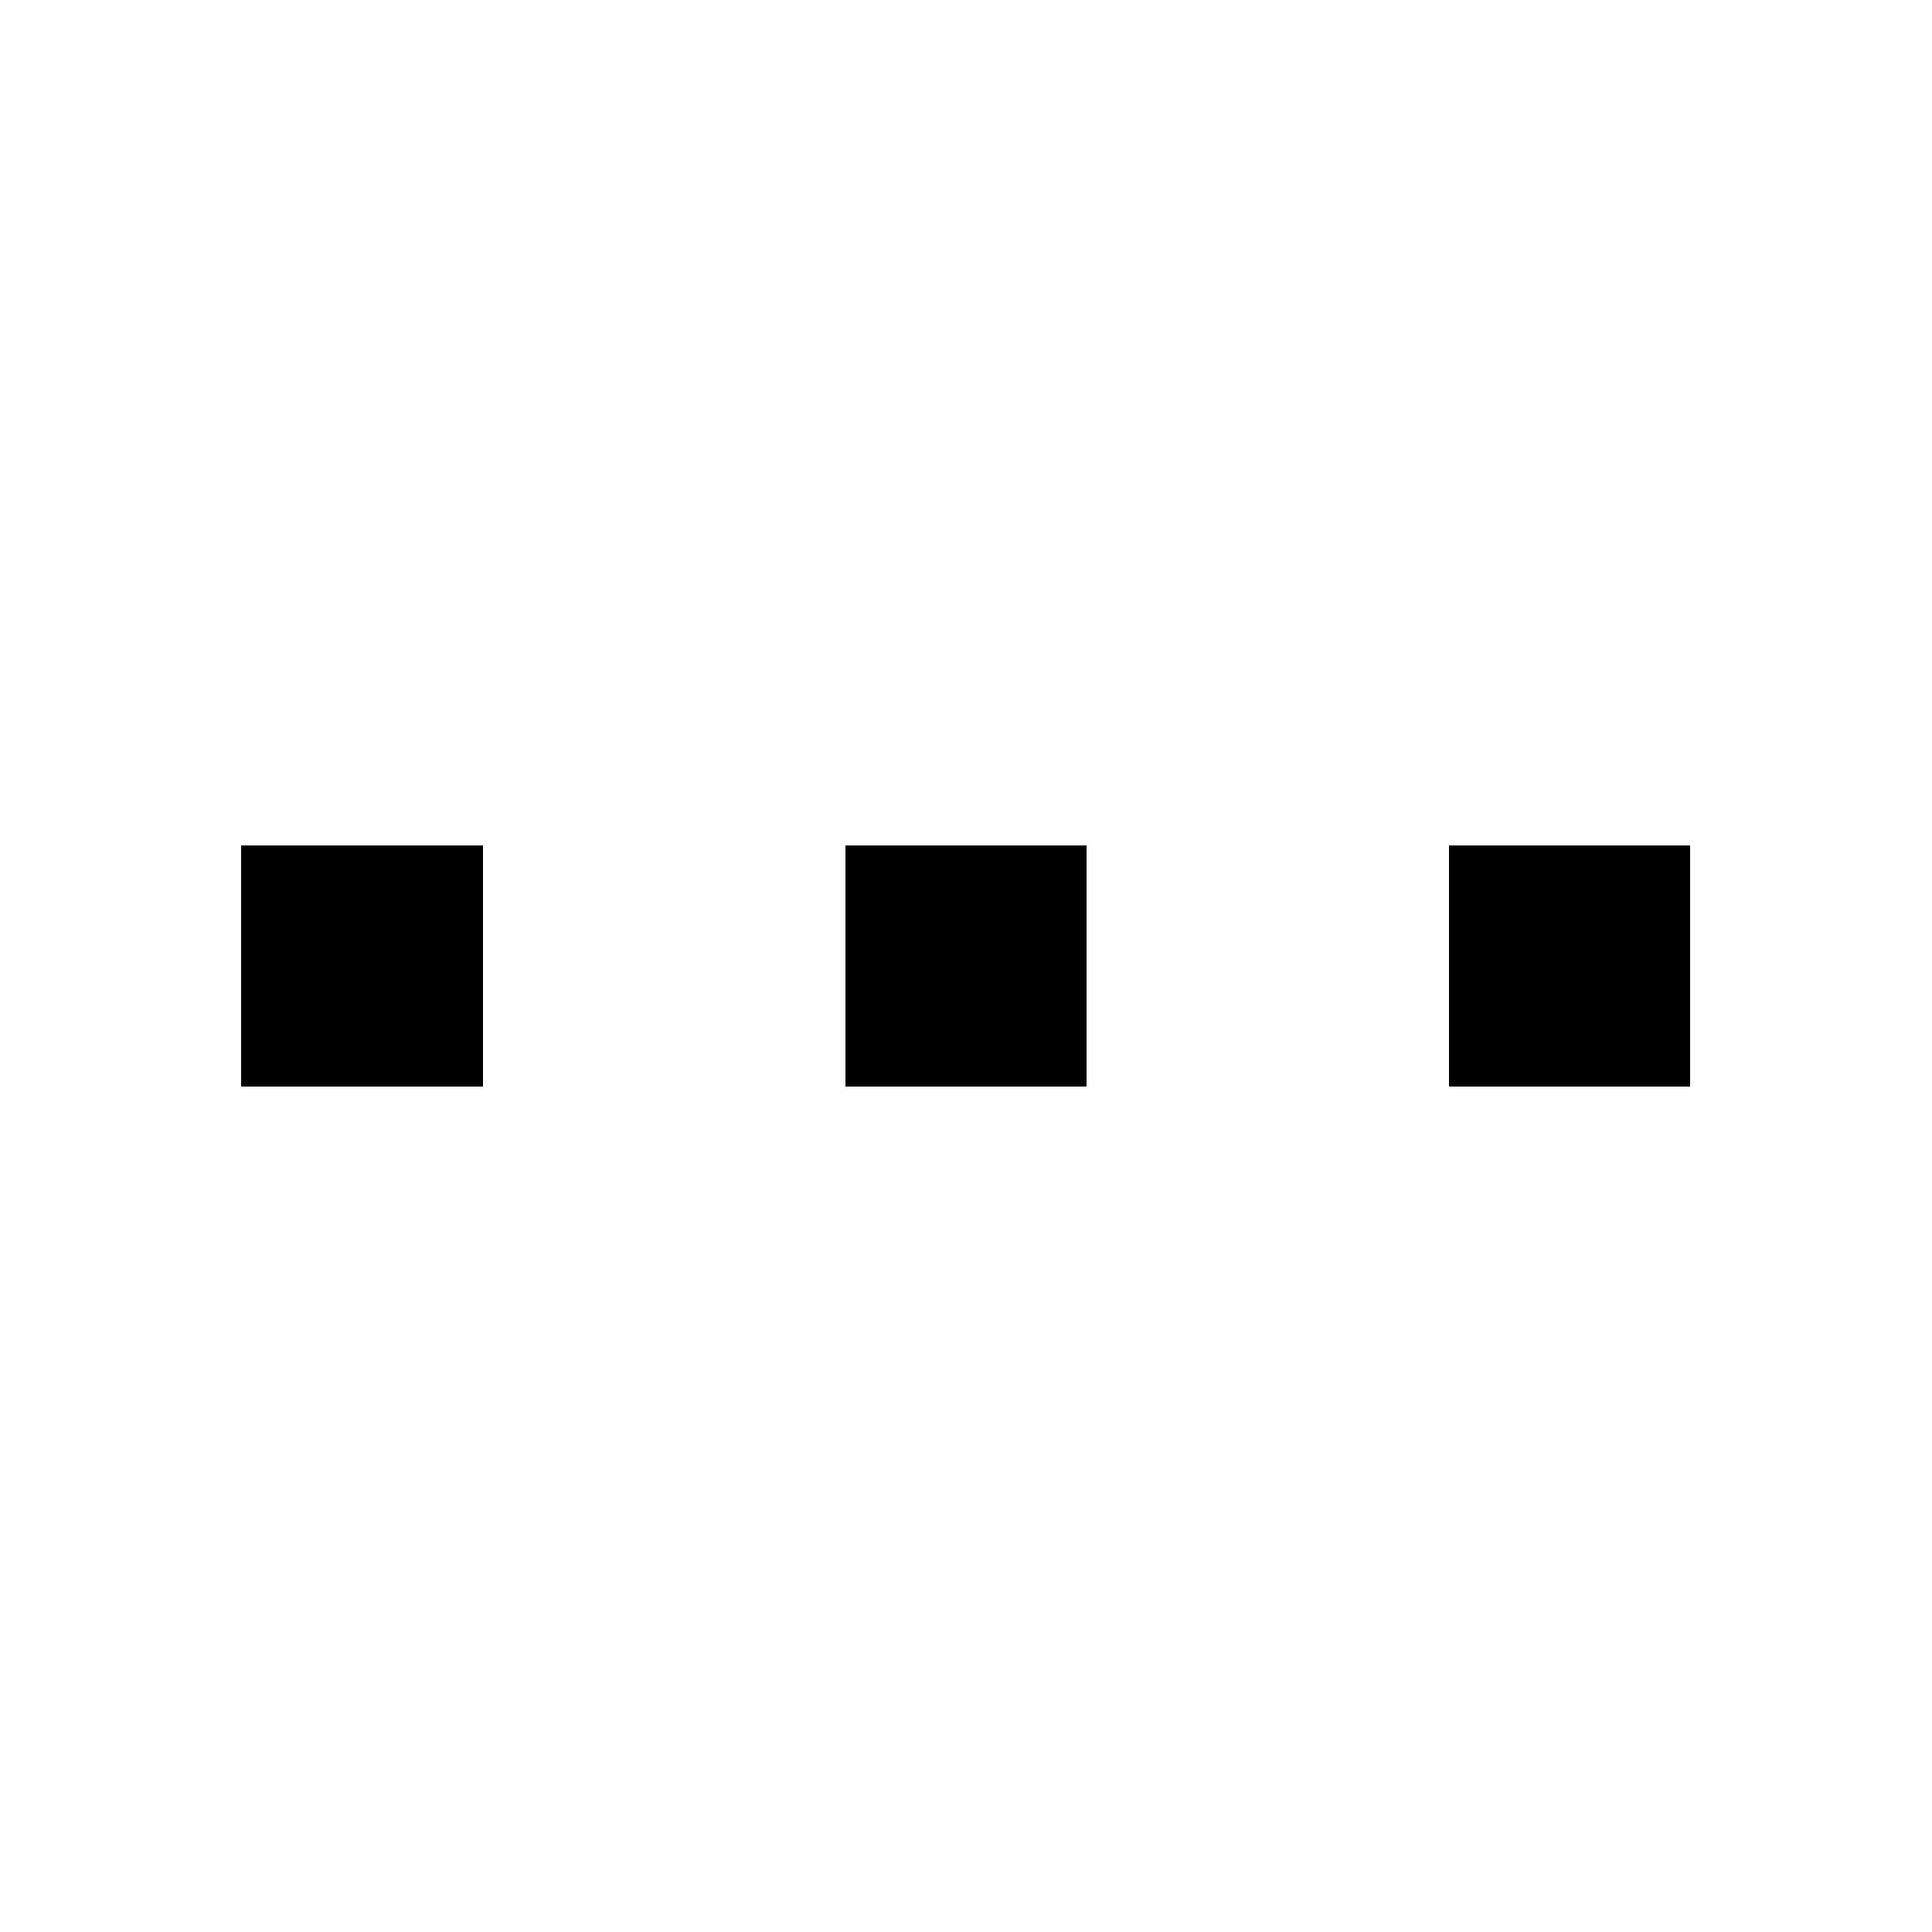
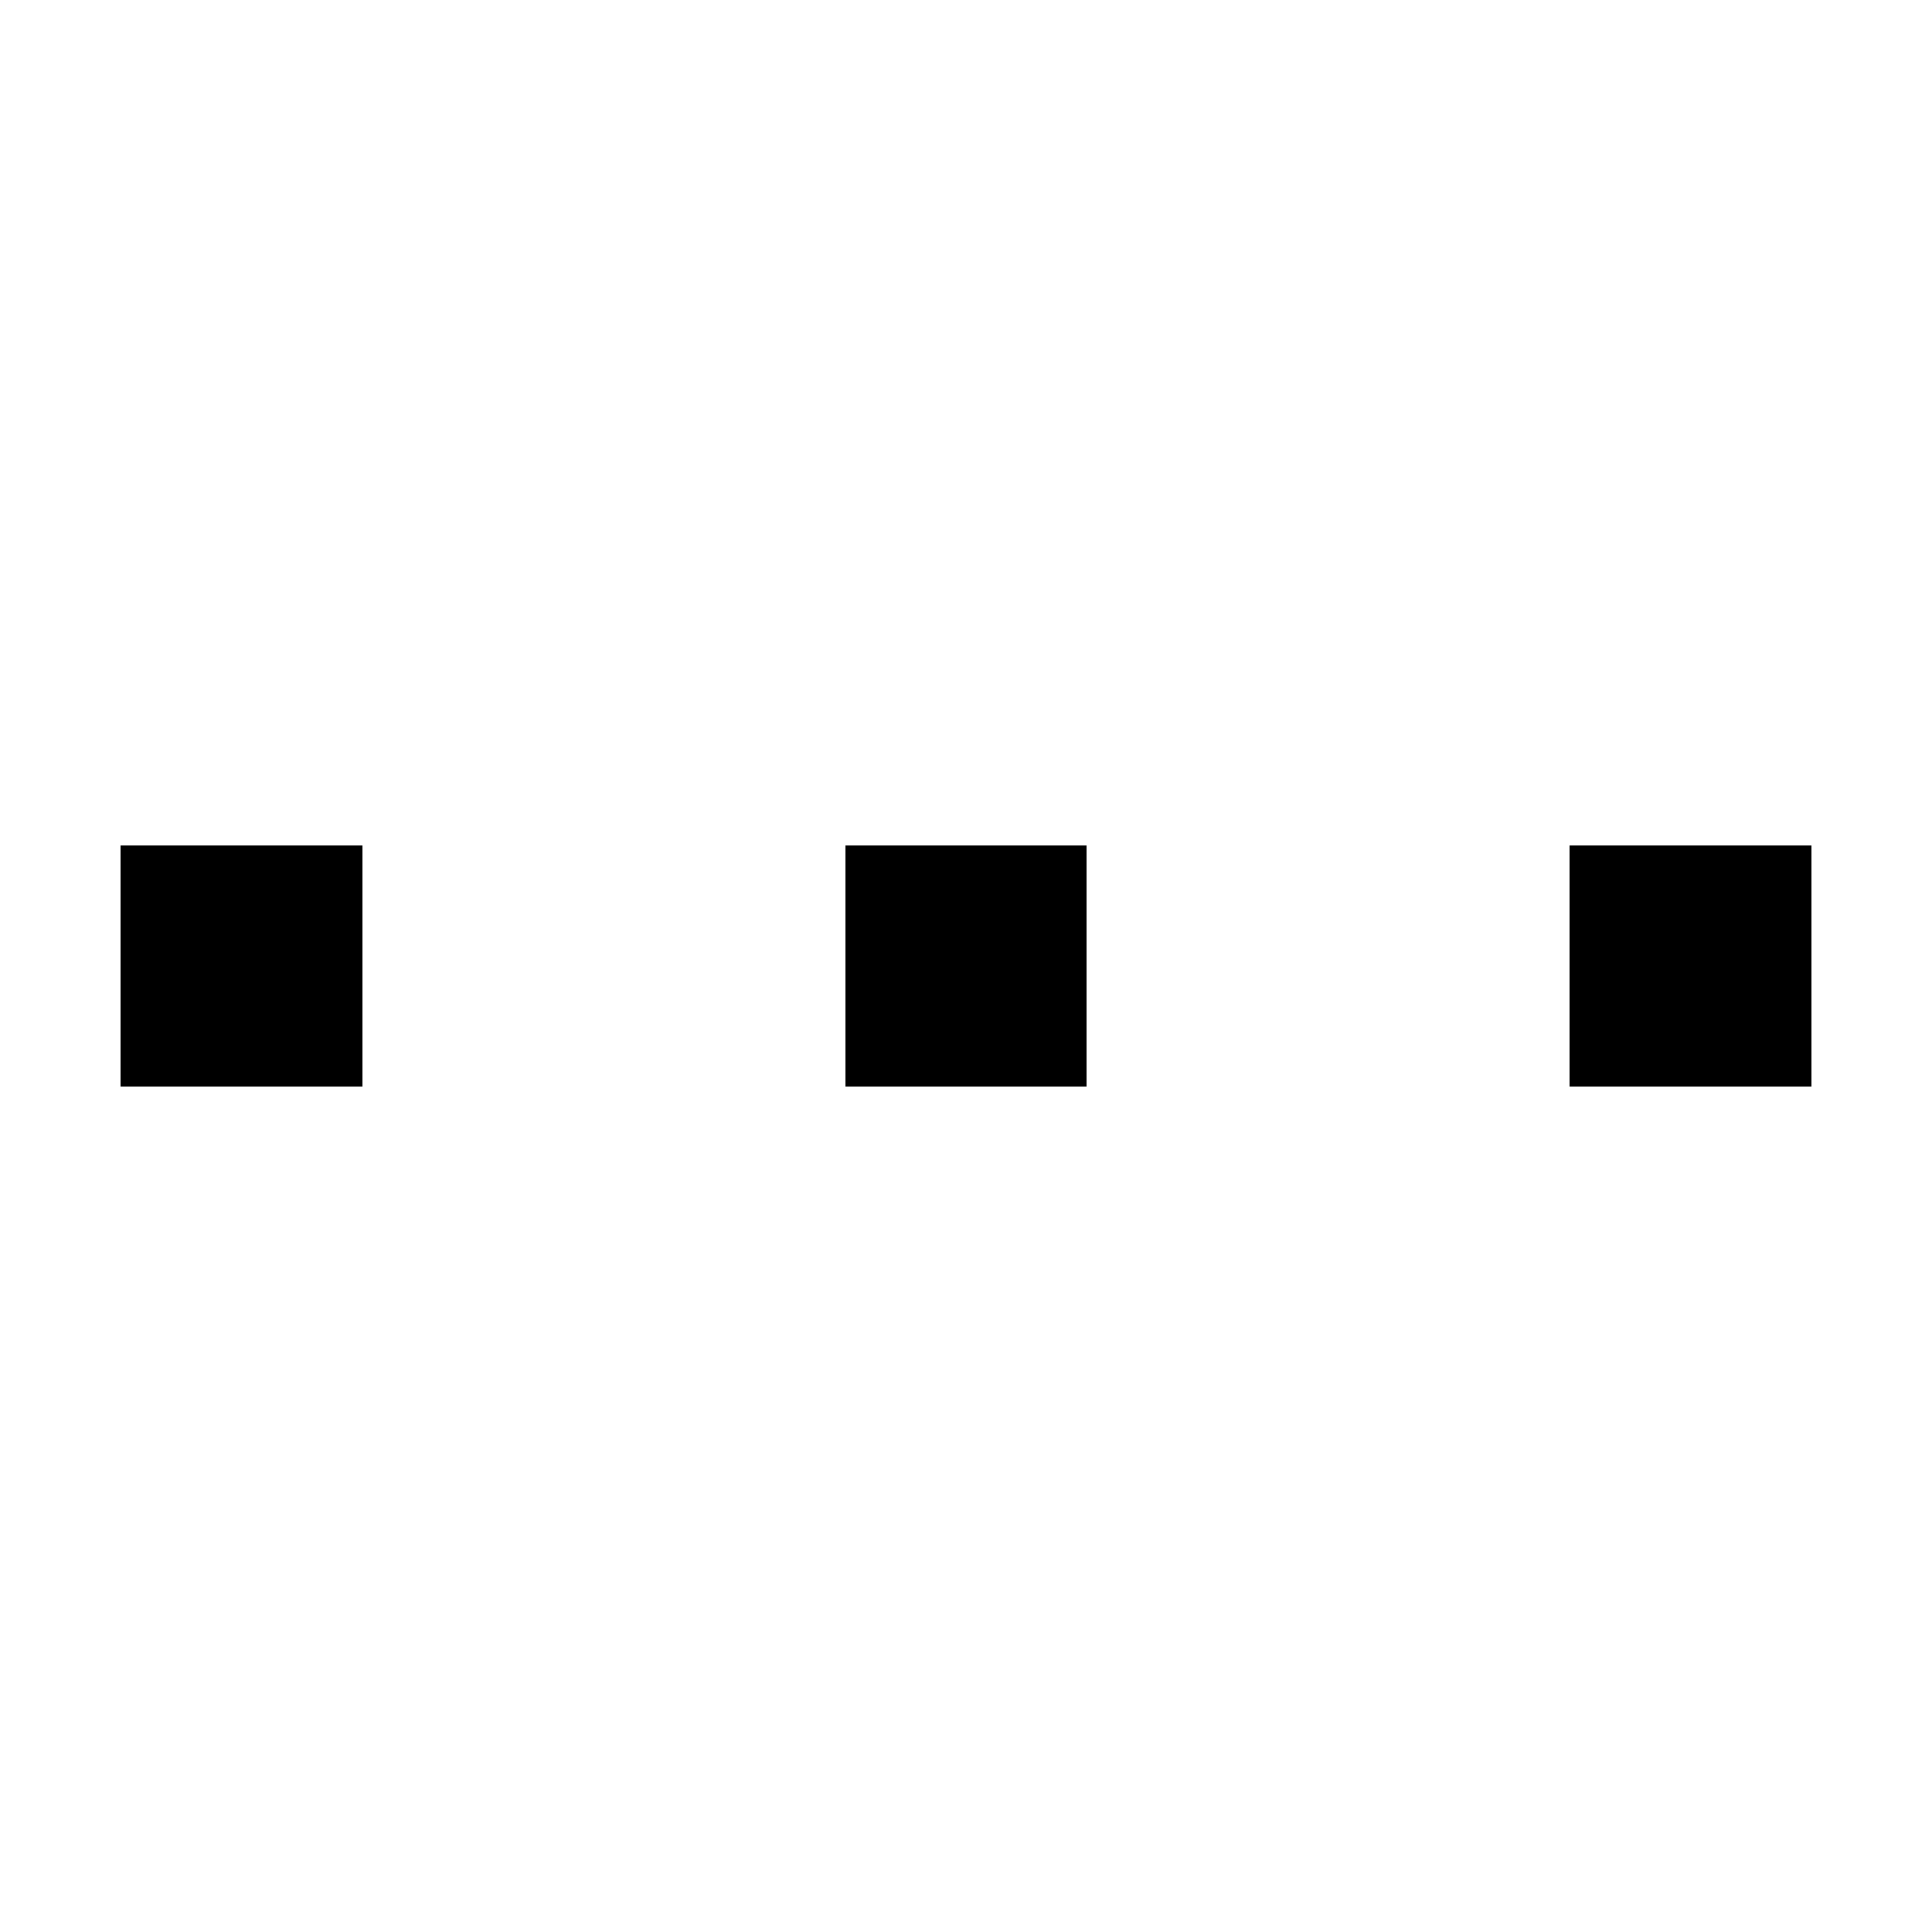
<svg xmlns="http://www.w3.org/2000/svg" width="16" height="16" viewBox="0 0 16 16" fill="currentColor" shape-rendering="crispEdges">
-   <path d="M2 7h2v2h-2zM7 7h2v2h-2zM12 7h2v2h-2z" />
+   <path d="M1 7h2v2h-2zM7 7h2v2h-2zM13 7h2v2h-2z" />
</svg>
